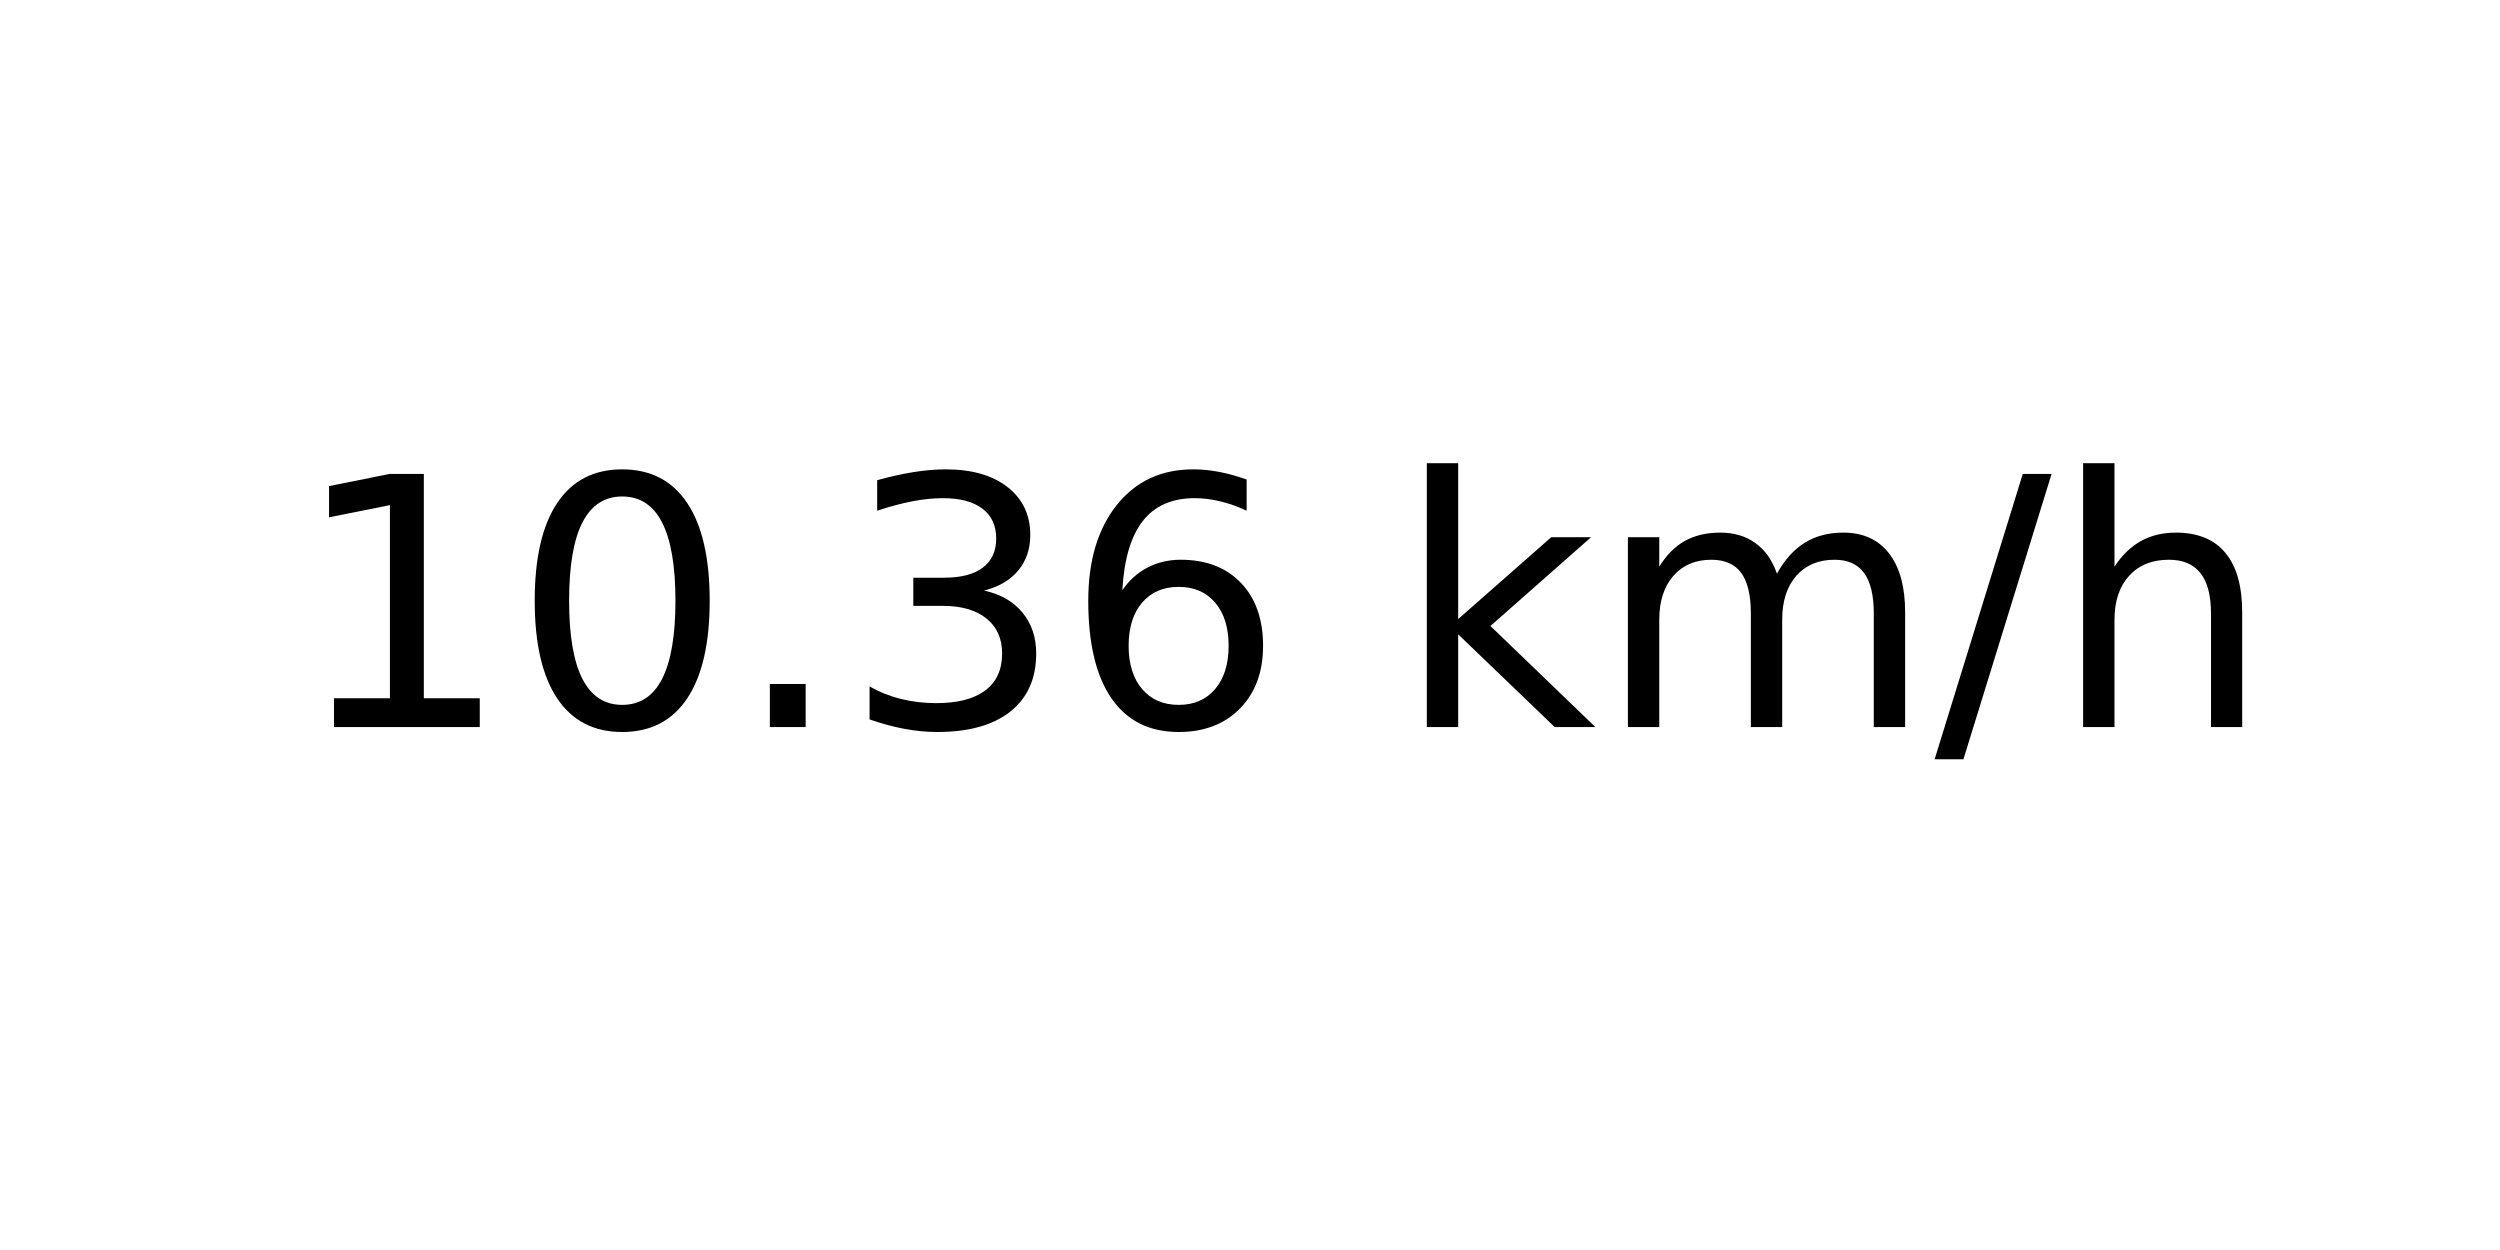
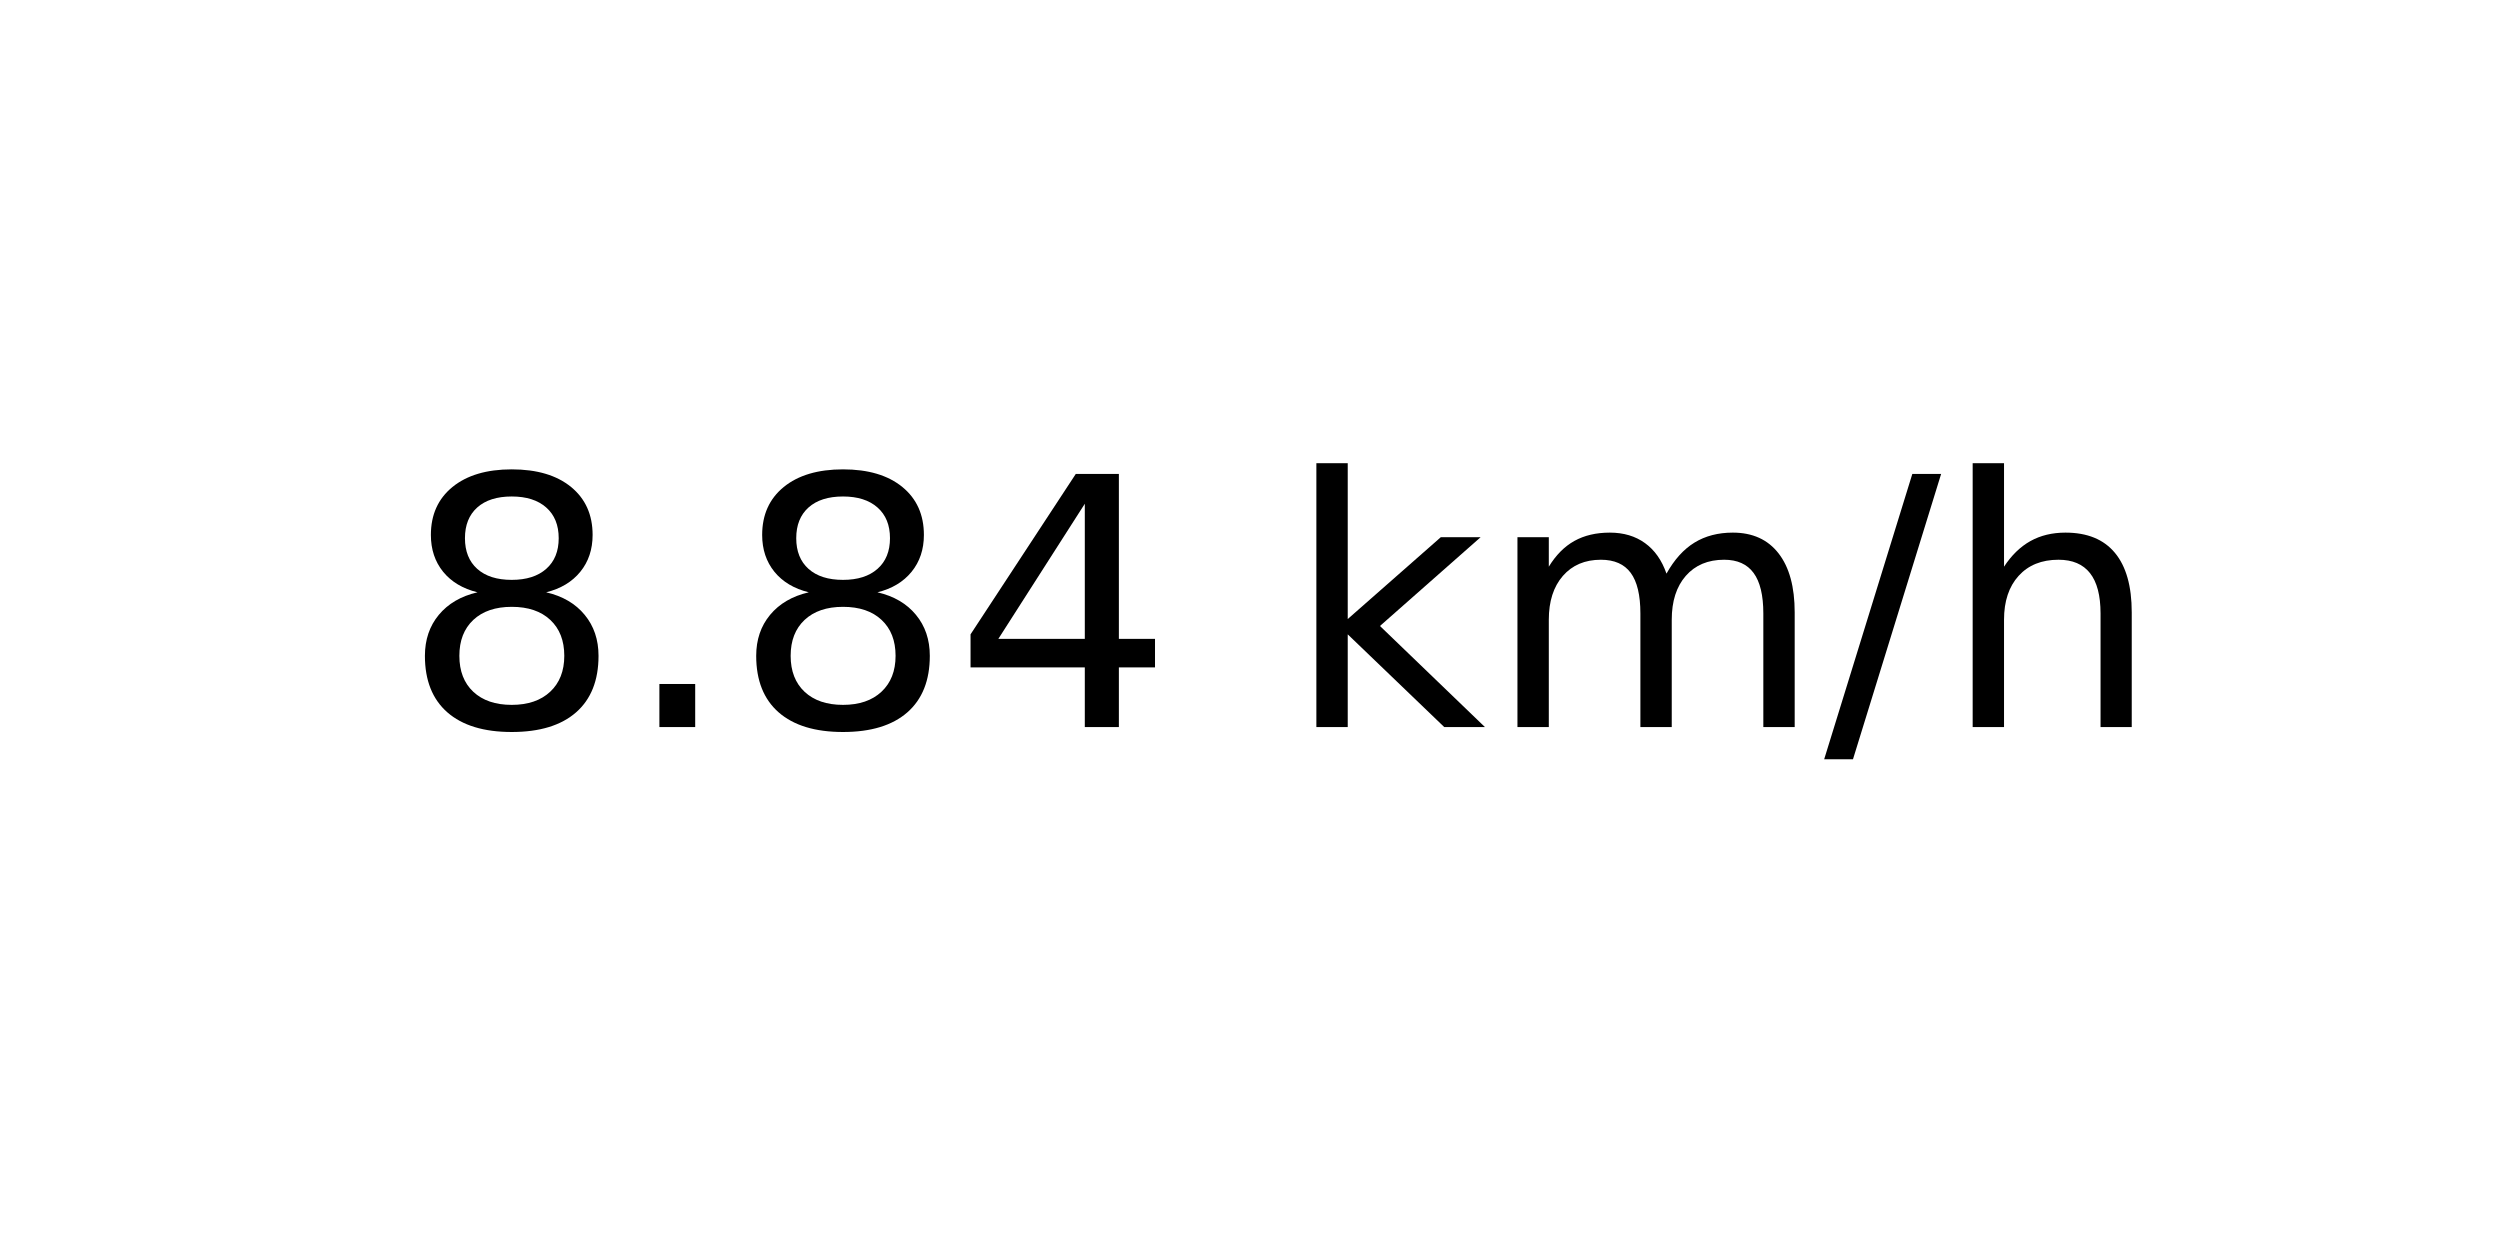
<svg xmlns="http://www.w3.org/2000/svg" xmlns:xlink="http://www.w3.org/1999/xlink" width="72pt" height="36pt" viewBox="0 0 72 36" version="1.1">
  <defs>
    <style type="text/css">*{stroke-linejoin: round; stroke-linecap: butt}</style>
  </defs>
  <g id="figure_1">
    <g id="axes_1">
      <g id="text_1">
-         <g transform="translate(8.378125 20.93937) scale(0.1 -0.1)">
+         <g transform="translate(11.55937 20.93937) scale(0.1 -0.1)">
          <defs>
-             <path id="DejaVuSans-31" d="M 794 531  L 1825 531  L 1825 4091  L 703 3866  L 703 4441  L 1819 4666  L 2450 4666  L 2450 531  L 3481 531  L 3481 0  L 794 0  L 794 531  z " transform="scale(0.015625)" />
-             <path id="DejaVuSans-30" d="M 2034 4250  Q 1547 4250 1301 3770  Q 1056 3291 1056 2328  Q 1056 1369 1301 889  Q 1547 409 2034 409  Q 2525 409 2770 889  Q 3016 1369 3016 2328  Q 3016 3291 2770 3770  Q 2525 4250 2034 4250  z M 2034 4750  Q 2819 4750 3233 4129  Q 3647 3509 3647 2328  Q 3647 1150 3233 529  Q 2819 -91 2034 -91  Q 1250 -91 836 529  Q 422 1150 422 2328  Q 422 3509 836 4129  Q 1250 4750 2034 4750  z " transform="scale(0.015625)" />
+             <path id="DejaVuSans-38" d="M 2034 2216  Q 1584 2216 1326 1975  Q 1069 1734 1069 1313  Q 1069 891 1326 650  Q 1584 409 2034 409  Q 2484 409 2743 651  Q 3003 894 3003 1313  Q 3003 1734 2745 1975  Q 2488 2216 2034 2216  z M 1403 2484  Q 997 2584 770 2862  Q 544 3141 544 3541  Q 544 4100 942 4425  Q 1341 4750 2034 4750  Q 2731 4750 3128 4425  Q 3525 4100 3525 3541  Q 3525 3141 3298 2862  Q 3072 2584 2669 2484  Q 3125 2378 3379 2068  Q 3634 1759 3634 1313  Q 3634 634 3220 271  Q 2806 -91 2034 -91  Q 1263 -91 848 271  Q 434 634 434 1313  Q 434 1759 690 2068  Q 947 2378 1403 2484  z M 1172 3481  Q 1172 3119 1398 2916  Q 1625 2713 2034 2713  Q 2441 2713 2670 2916  Q 2900 3119 2900 3481  Q 2900 3844 2670 4047  Q 2441 4250 2034 4250  Q 1625 4250 1398 4047  Q 1172 3844 1172 3481  z " transform="scale(0.015625)" />
            <path id="DejaVuSans-2e" d="M 684 794  L 1344 794  L 1344 0  L 684 0  L 684 794  z " transform="scale(0.015625)" />
-             <path id="DejaVuSans-33" d="M 2597 2516  Q 3050 2419 3304 2112  Q 3559 1806 3559 1356  Q 3559 666 3084 287  Q 2609 -91 1734 -91  Q 1441 -91 1130 -33  Q 819 25 488 141  L 488 750  Q 750 597 1062 519  Q 1375 441 1716 441  Q 2309 441 2620 675  Q 2931 909 2931 1356  Q 2931 1769 2642 2001  Q 2353 2234 1838 2234  L 1294 2234  L 1294 2753  L 1863 2753  Q 2328 2753 2575 2939  Q 2822 3125 2822 3475  Q 2822 3834 2567 4026  Q 2313 4219 1838 4219  Q 1578 4219 1281 4162  Q 984 4106 628 3988  L 628 4550  Q 988 4650 1302 4700  Q 1616 4750 1894 4750  Q 2613 4750 3031 4423  Q 3450 4097 3450 3541  Q 3450 3153 3228 2886  Q 3006 2619 2597 2516  z " transform="scale(0.015625)" />
-             <path id="DejaVuSans-36" d="M 2113 2584  Q 1688 2584 1439 2293  Q 1191 2003 1191 1497  Q 1191 994 1439 701  Q 1688 409 2113 409  Q 2538 409 2786 701  Q 3034 994 3034 1497  Q 3034 2003 2786 2293  Q 2538 2584 2113 2584  z M 3366 4563  L 3366 3988  Q 3128 4100 2886 4159  Q 2644 4219 2406 4219  Q 1781 4219 1451 3797  Q 1122 3375 1075 2522  Q 1259 2794 1537 2939  Q 1816 3084 2150 3084  Q 2853 3084 3261 2657  Q 3669 2231 3669 1497  Q 3669 778 3244 343  Q 2819 -91 2113 -91  Q 1303 -91 875 529  Q 447 1150 447 2328  Q 447 3434 972 4092  Q 1497 4750 2381 4750  Q 2619 4750 2861 4703  Q 3103 4656 3366 4563  z " transform="scale(0.015625)" />
+             <path id="DejaVuSans-34" d="M 2419 4116  L 825 1625  L 2419 1625  L 2419 4116  z M 2253 4666  L 3047 4666  L 3047 1625  L 3713 1625  L 3713 1100  L 3047 1100  L 3047 0  L 2419 0  L 2419 1100  L 313 1100  L 313 1709  L 2253 4666  z " transform="scale(0.015625)" />
            <path id="DejaVuSans-20" transform="scale(0.015625)" />
            <path id="DejaVuSans-6b" d="M 581 4863  L 1159 4863  L 1159 1991  L 2875 3500  L 3609 3500  L 1753 1863  L 3688 0  L 2938 0  L 1159 1709  L 1159 0  L 581 0  L 581 4863  z " transform="scale(0.015625)" />
            <path id="DejaVuSans-6d" d="M 3328 2828  Q 3544 3216 3844 3400  Q 4144 3584 4550 3584  Q 5097 3584 5394 3201  Q 5691 2819 5691 2113  L 5691 0  L 5113 0  L 5113 2094  Q 5113 2597 4934 2840  Q 4756 3084 4391 3084  Q 3944 3084 3684 2787  Q 3425 2491 3425 1978  L 3425 0  L 2847 0  L 2847 2094  Q 2847 2600 2669 2842  Q 2491 3084 2119 3084  Q 1678 3084 1418 2786  Q 1159 2488 1159 1978  L 1159 0  L 581 0  L 581 3500  L 1159 3500  L 1159 2956  Q 1356 3278 1631 3431  Q 1906 3584 2284 3584  Q 2666 3584 2933 3390  Q 3200 3197 3328 2828  z " transform="scale(0.015625)" />
            <path id="DejaVuSans-2f" d="M 1625 4666  L 2156 4666  L 531 -594  L 0 -594  L 1625 4666  z " transform="scale(0.015625)" />
            <path id="DejaVuSans-68" d="M 3513 2113  L 3513 0  L 2938 0  L 2938 2094  Q 2938 2591 2744 2837  Q 2550 3084 2163 3084  Q 1697 3084 1428 2787  Q 1159 2491 1159 1978  L 1159 0  L 581 0  L 581 4863  L 1159 4863  L 1159 2956  Q 1366 3272 1645 3428  Q 1925 3584 2291 3584  Q 2894 3584 3203 3211  Q 3513 2838 3513 2113  z " transform="scale(0.015625)" />
          </defs>
-           <use xlink:href="#DejaVuSans-31" />
-           <use xlink:href="#DejaVuSans-30" x="63.623" />
-           <use xlink:href="#DejaVuSans-2e" x="127.246" />
-           <use xlink:href="#DejaVuSans-33" x="159.033" />
-           <use xlink:href="#DejaVuSans-36" x="222.656" />
-           <use xlink:href="#DejaVuSans-20" x="286.279" />
-           <use xlink:href="#DejaVuSans-6b" x="318.066" />
-           <use xlink:href="#DejaVuSans-6d" x="375.977" />
-           <use xlink:href="#DejaVuSans-2f" x="473.389" />
-           <use xlink:href="#DejaVuSans-68" x="507.08" />
+           <use xlink:href="#DejaVuSans-38" />
+           <use xlink:href="#DejaVuSans-2e" x="63.623" />
+           <use xlink:href="#DejaVuSans-38" x="95.41" />
+           <use xlink:href="#DejaVuSans-34" x="159.033" />
+           <use xlink:href="#DejaVuSans-20" x="222.656" />
+           <use xlink:href="#DejaVuSans-6b" x="254.443" />
+           <use xlink:href="#DejaVuSans-6d" x="312.354" />
+           <use xlink:href="#DejaVuSans-2f" x="409.766" />
+           <use xlink:href="#DejaVuSans-68" x="443.457" />
        </g>
      </g>
    </g>
  </g>
</svg>
